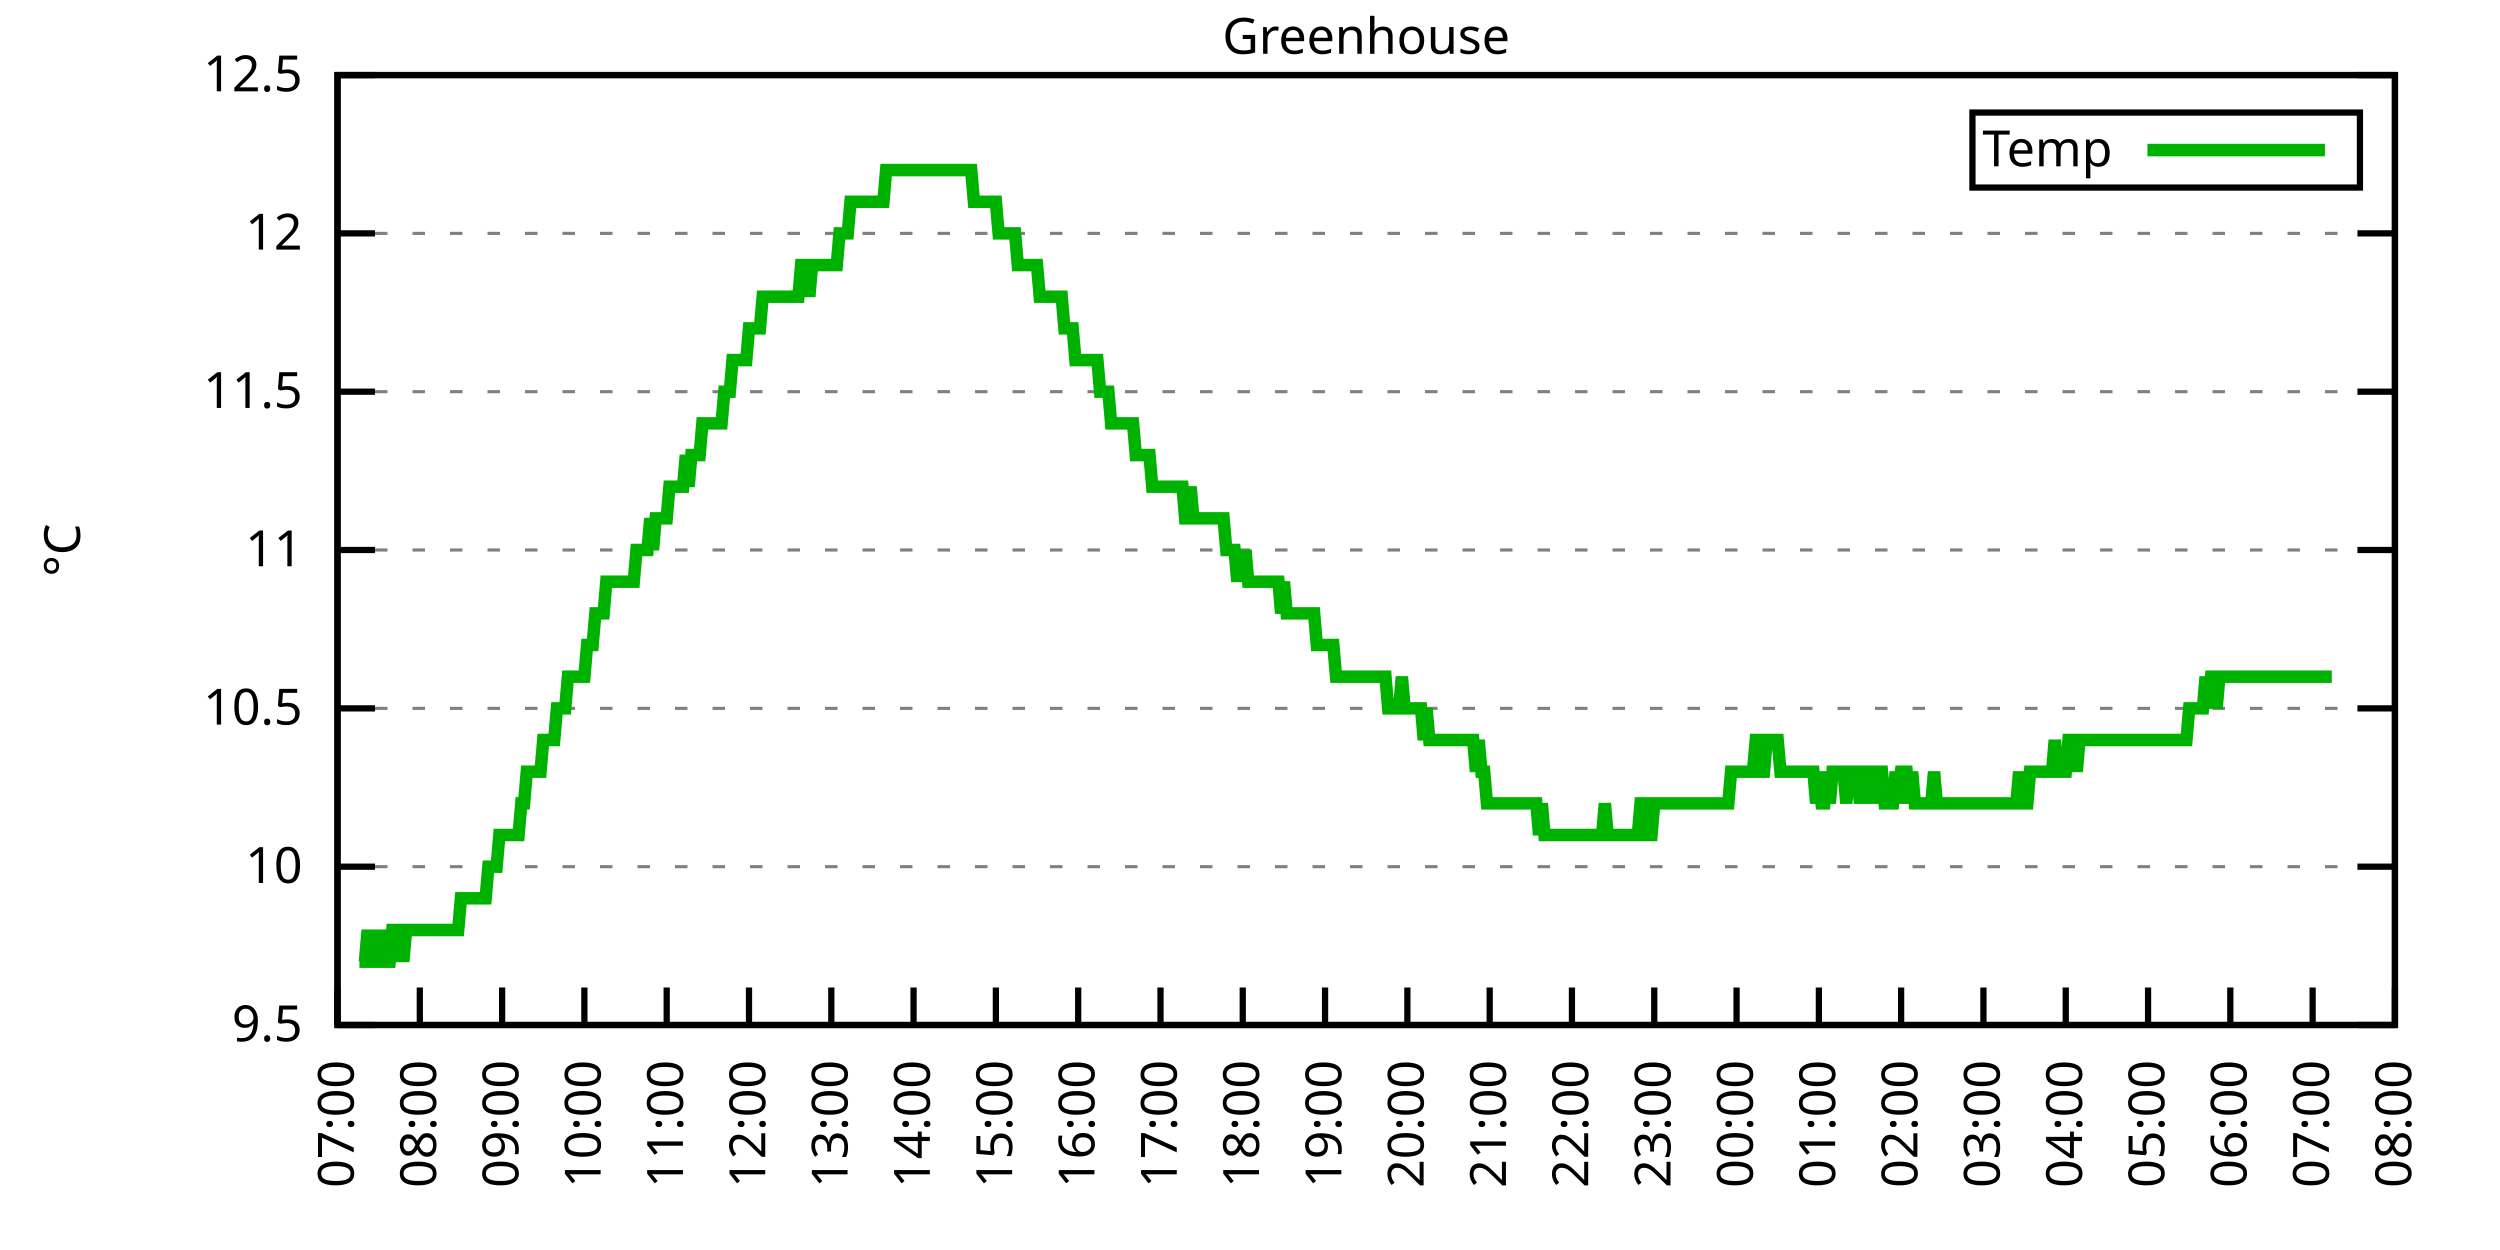
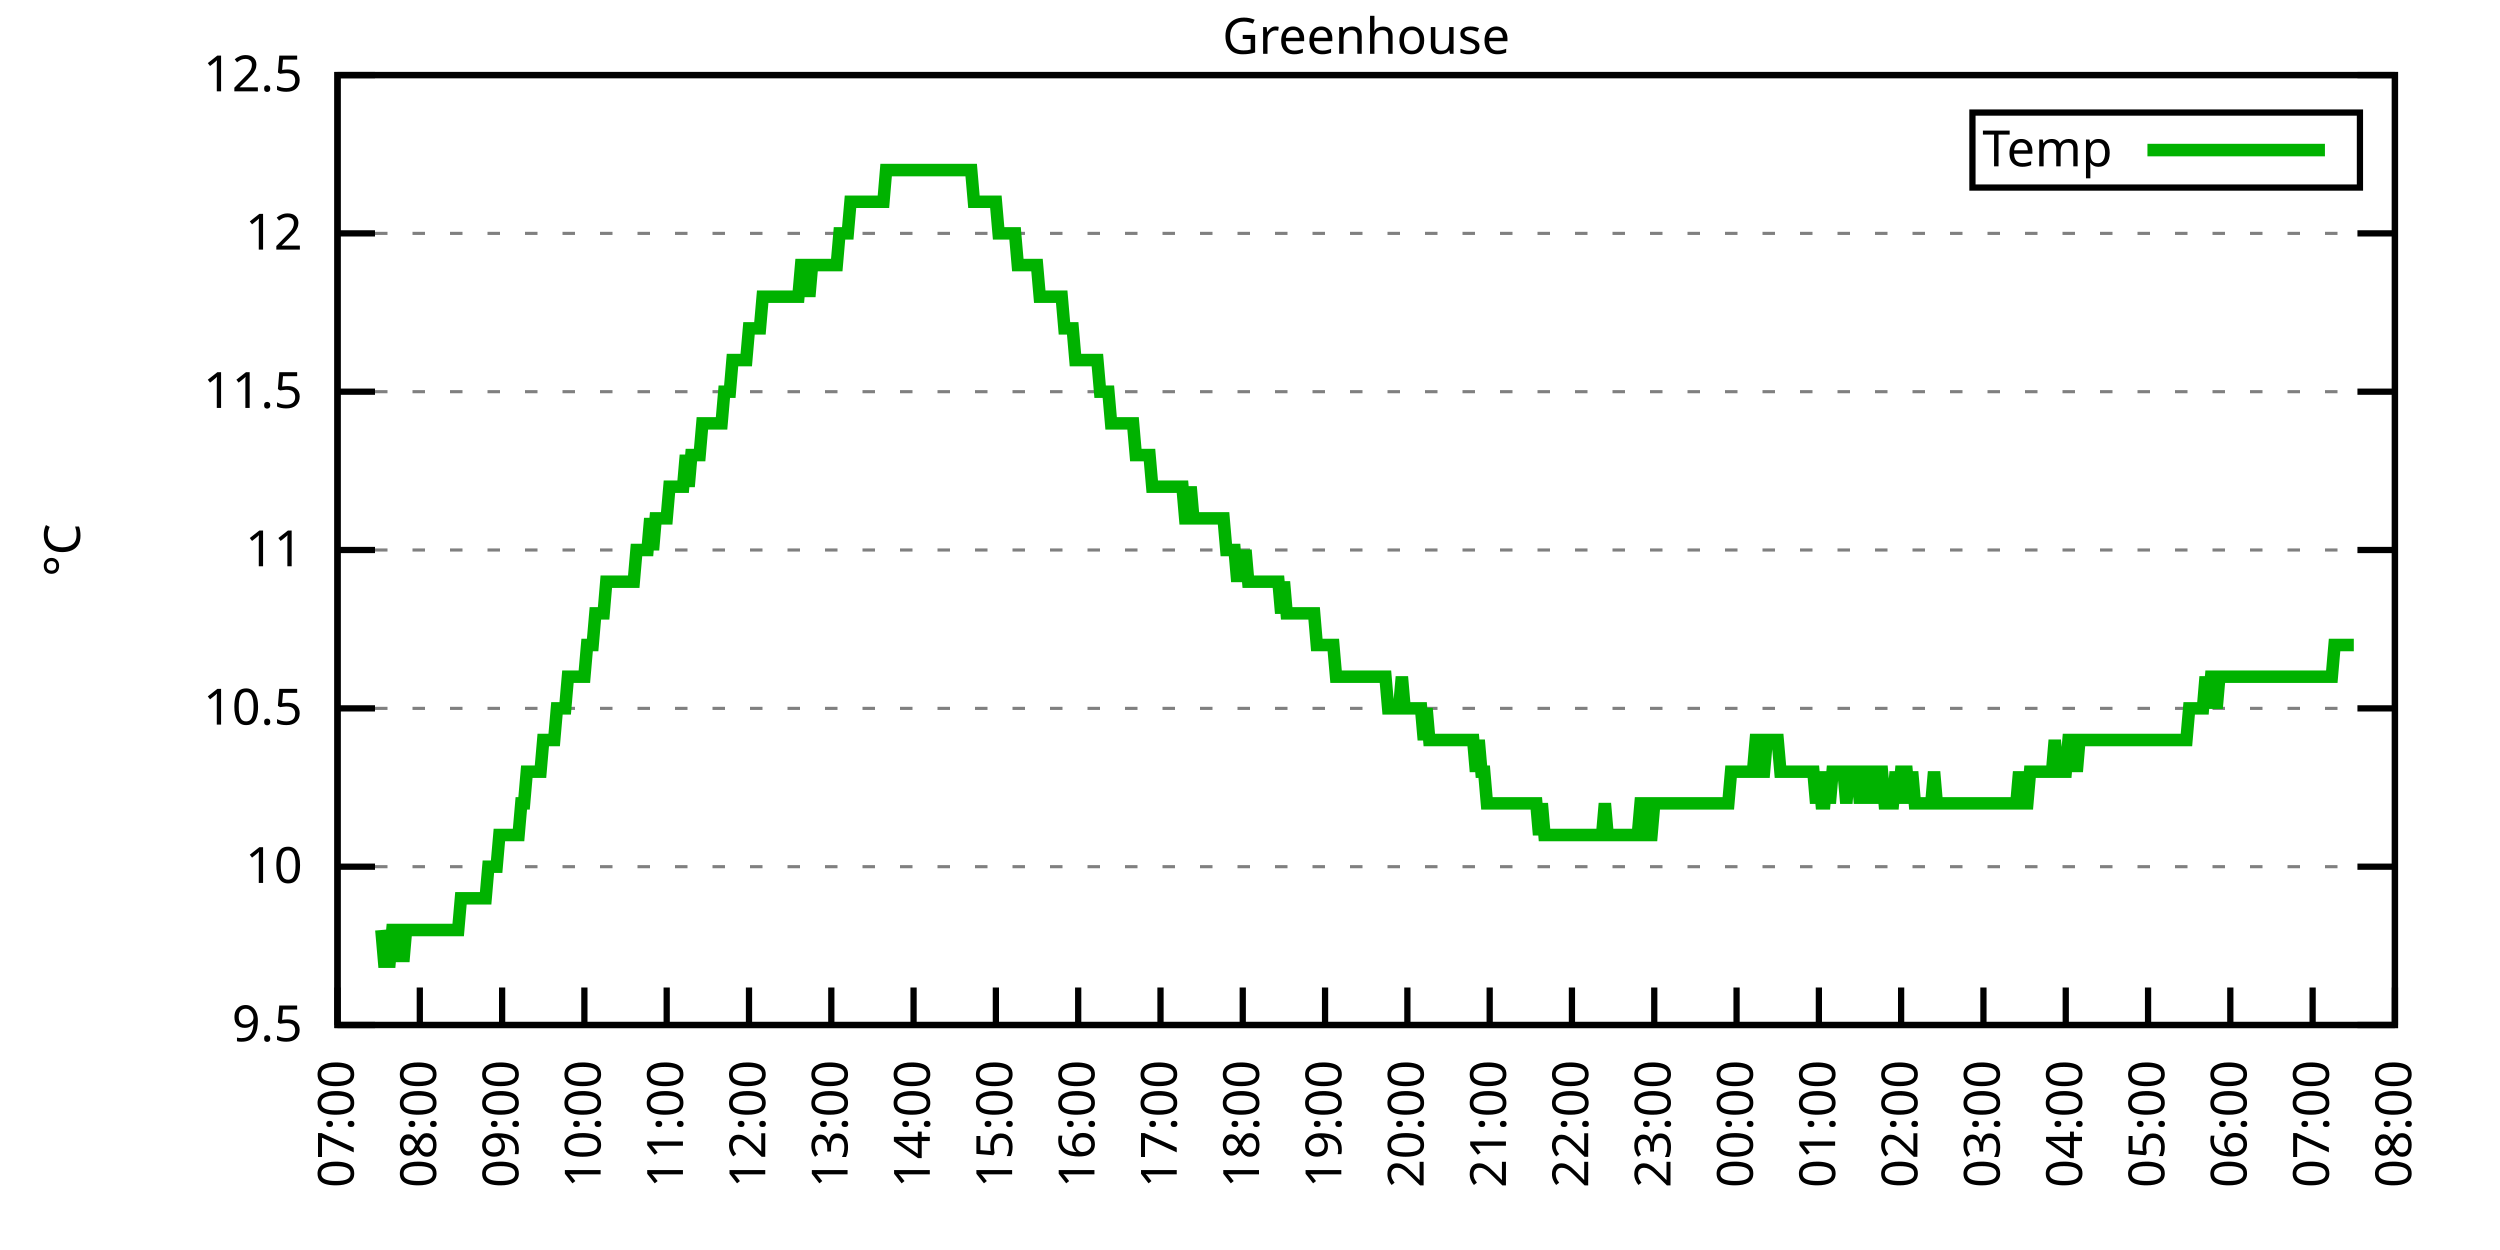
<svg xmlns="http://www.w3.org/2000/svg" xmlns:xlink="http://www.w3.org/1999/xlink" width="400" height="200" viewBox="0 0 400 200">
  <g id="gnuplot_canvas">
    <rect x="0" y="0" width="400" height="200" fill="none" />
    <defs>
      <circle id="gpDot" r="0.5" stroke-width="0.5" stroke="currentColor" />
      <path id="gpPt0" stroke-width="0.333" stroke="currentColor" d="M-1,0 h2 M0,-1 v2" />
      <path id="gpPt1" stroke-width="0.333" stroke="currentColor" d="M-1,-1 L1,1 M1,-1 L-1,1" />
      <path id="gpPt2" stroke-width="0.333" stroke="currentColor" d="M-1,0 L1,0 M0,-1 L0,1 M-1,-1 L1,1 M-1,1 L1,-1" />
      <rect id="gpPt3" stroke-width="0.333" stroke="currentColor" x="-1" y="-1" width="2" height="2" />
      <rect id="gpPt4" stroke-width="0.333" stroke="currentColor" fill="currentColor" x="-1" y="-1" width="2" height="2" />
      <circle id="gpPt5" stroke-width="0.333" stroke="currentColor" cx="0" cy="0" r="1" />
      <use xlink:href="#gpPt5" id="gpPt6" fill="currentColor" stroke="none" />
      <path id="gpPt7" stroke-width="0.333" stroke="currentColor" d="M0,-1.33 L-1.33,0.67 L1.33,0.67 z" />
      <use xlink:href="#gpPt7" id="gpPt8" fill="currentColor" stroke="none" />
      <use xlink:href="#gpPt7" id="gpPt9" stroke="currentColor" transform="rotate(180)" />
      <use xlink:href="#gpPt9" id="gpPt10" fill="currentColor" stroke="none" />
      <use xlink:href="#gpPt3" id="gpPt11" stroke="currentColor" transform="rotate(45)" />
      <use xlink:href="#gpPt11" id="gpPt12" fill="currentColor" stroke="none" />
      <path id="gpPt13" stroke-width="0.333" stroke="currentColor" d="M0,1.330 L1.265,0.411 L0.782,-1.067 L-0.782,-1.076 L-1.265,0.411 z" />
      <use xlink:href="#gpPt13" id="gpPt14" fill="currentColor" stroke="none" />
      <filter id="textbox" filterUnits="objectBoundingBox" x="0" y="0" height="1" width="1">
        <feFlood flood-color="white" flood-opacity="1" result="bgnd" />
        <feComposite in="SourceGraphic" in2="bgnd" operator="atop" />
      </filter>
      <filter id="greybox" filterUnits="objectBoundingBox" x="0" y="0" height="1" width="1">
        <feFlood flood-color="lightgrey" flood-opacity="1" result="grey" />
        <feComposite in="SourceGraphic" in2="grey" operator="atop" />
      </filter>
    </defs>
    <g fill="none" color="white" stroke="currentColor" stroke-width="1.00" stroke-linecap="butt" stroke-linejoin="miter">
</g>
    <g fill="none" color="black" stroke="currentColor" stroke-width="1.00" stroke-linecap="butt" stroke-linejoin="miter">
      <g stroke="none" shape-rendering="crispEdges">
        <polygon fill="rgb(255, 255, 255)" points="54.00,164.00 383.18,164.00 383.18,12.02 54.00,12.02 " />
      </g>
    </g>
    <g fill="none" color="black" stroke="currentColor" stroke-width="1.00" stroke-linecap="butt" stroke-linejoin="miter">
</g>
    <g fill="none" color="black" stroke="black" stroke-width="0.50" stroke-linecap="butt" stroke-linejoin="miter">
</g>
    <g fill="none" color="gray" stroke="currentColor" stroke-width="0.50" stroke-linecap="butt" stroke-linejoin="miter">
      <path stroke="gray" stroke-dasharray="2,4" class="gridline" d="M54.00,164.00 L383.19,164.00  " />
    </g>
    <g fill="none" color="gray" stroke="gray" stroke-width="1.00" stroke-linecap="butt" stroke-linejoin="miter">
</g>
    <g fill="none" color="black" stroke="currentColor" stroke-width="1.00" stroke-linecap="butt" stroke-linejoin="miter">
      <path stroke="black" d="M54.00,164.00 L60.00,164.00 M383.19,164.00 L377.19,164.00  " />
      <g transform="translate(48.40,166.60)" stroke="none" fill="black" font-family="Sans" font-size="8.00" text-anchor="end">
        <text>
          <tspan font-family="Sans"> 9.5</tspan>
        </text>
      </g>
    </g>
    <g fill="none" color="black" stroke="currentColor" stroke-width="1.00" stroke-linecap="butt" stroke-linejoin="miter">
</g>
    <g fill="none" color="black" stroke="black" stroke-width="0.50" stroke-linecap="butt" stroke-linejoin="miter">
</g>
    <g fill="none" color="gray" stroke="currentColor" stroke-width="0.50" stroke-linecap="butt" stroke-linejoin="miter">
      <path stroke="gray" stroke-dasharray="2,4" class="gridline" d="M54.00,138.67 L383.19,138.67  " />
    </g>
    <g fill="none" color="gray" stroke="gray" stroke-width="1.00" stroke-linecap="butt" stroke-linejoin="miter">
</g>
    <g fill="none" color="black" stroke="currentColor" stroke-width="1.00" stroke-linecap="butt" stroke-linejoin="miter">
      <path stroke="black" d="M54.00,138.67 L60.00,138.67 M383.19,138.67 L377.19,138.67  " />
      <g transform="translate(48.40,141.27)" stroke="none" fill="black" font-family="Sans" font-size="8.00" text-anchor="end">
        <text>
          <tspan font-family="Sans"> 10</tspan>
        </text>
      </g>
    </g>
    <g fill="none" color="black" stroke="currentColor" stroke-width="1.00" stroke-linecap="butt" stroke-linejoin="miter">
</g>
    <g fill="none" color="black" stroke="black" stroke-width="0.50" stroke-linecap="butt" stroke-linejoin="miter">
</g>
    <g fill="none" color="gray" stroke="currentColor" stroke-width="0.50" stroke-linecap="butt" stroke-linejoin="miter">
      <path stroke="gray" stroke-dasharray="2,4" class="gridline" d="M54.00,113.34 L383.19,113.34  " />
    </g>
    <g fill="none" color="gray" stroke="gray" stroke-width="1.00" stroke-linecap="butt" stroke-linejoin="miter">
</g>
    <g fill="none" color="black" stroke="currentColor" stroke-width="1.00" stroke-linecap="butt" stroke-linejoin="miter">
      <path stroke="black" d="M54.00,113.34 L60.00,113.34 M383.19,113.34 L377.19,113.34  " />
      <g transform="translate(48.40,115.94)" stroke="none" fill="black" font-family="Sans" font-size="8.00" text-anchor="end">
        <text>
          <tspan font-family="Sans"> 10.5</tspan>
        </text>
      </g>
    </g>
    <g fill="none" color="black" stroke="currentColor" stroke-width="1.00" stroke-linecap="butt" stroke-linejoin="miter">
</g>
    <g fill="none" color="black" stroke="black" stroke-width="0.50" stroke-linecap="butt" stroke-linejoin="miter">
</g>
    <g fill="none" color="gray" stroke="currentColor" stroke-width="0.50" stroke-linecap="butt" stroke-linejoin="miter">
      <path stroke="gray" stroke-dasharray="2,4" class="gridline" d="M54.00,88.00 L383.19,88.00  " />
    </g>
    <g fill="none" color="gray" stroke="gray" stroke-width="1.00" stroke-linecap="butt" stroke-linejoin="miter">
</g>
    <g fill="none" color="black" stroke="currentColor" stroke-width="1.00" stroke-linecap="butt" stroke-linejoin="miter">
      <path stroke="black" d="M54.00,88.00 L60.00,88.00 M383.19,88.00 L377.19,88.00  " />
      <g transform="translate(48.40,90.60)" stroke="none" fill="black" font-family="Sans" font-size="8.00" text-anchor="end">
        <text>
          <tspan font-family="Sans"> 11</tspan>
        </text>
      </g>
    </g>
    <g fill="none" color="black" stroke="currentColor" stroke-width="1.00" stroke-linecap="butt" stroke-linejoin="miter">
</g>
    <g fill="none" color="black" stroke="black" stroke-width="0.50" stroke-linecap="butt" stroke-linejoin="miter">
</g>
    <g fill="none" color="gray" stroke="currentColor" stroke-width="0.50" stroke-linecap="butt" stroke-linejoin="miter">
      <path stroke="gray" stroke-dasharray="2,4" class="gridline" d="M54.00,62.67 L383.19,62.67  " />
    </g>
    <g fill="none" color="gray" stroke="gray" stroke-width="1.00" stroke-linecap="butt" stroke-linejoin="miter">
</g>
    <g fill="none" color="black" stroke="currentColor" stroke-width="1.00" stroke-linecap="butt" stroke-linejoin="miter">
      <path stroke="black" d="M54.00,62.67 L60.00,62.67 M383.19,62.67 L377.19,62.67  " />
      <g transform="translate(48.40,65.27)" stroke="none" fill="black" font-family="Sans" font-size="8.00" text-anchor="end">
        <text>
          <tspan font-family="Sans"> 11.5</tspan>
        </text>
      </g>
    </g>
    <g fill="none" color="black" stroke="currentColor" stroke-width="1.00" stroke-linecap="butt" stroke-linejoin="miter">
</g>
    <g fill="none" color="black" stroke="black" stroke-width="0.50" stroke-linecap="butt" stroke-linejoin="miter">
</g>
    <g fill="none" color="gray" stroke="currentColor" stroke-width="0.50" stroke-linecap="butt" stroke-linejoin="miter">
      <path stroke="gray" stroke-dasharray="2,4" class="gridline" d="M54.00,37.34 L383.19,37.34  " />
    </g>
    <g fill="none" color="gray" stroke="gray" stroke-width="1.00" stroke-linecap="butt" stroke-linejoin="miter">
</g>
    <g fill="none" color="black" stroke="currentColor" stroke-width="1.00" stroke-linecap="butt" stroke-linejoin="miter">
      <path stroke="black" d="M54.00,37.34 L60.00,37.34 M383.19,37.34 L377.19,37.34  " />
      <g transform="translate(48.40,39.94)" stroke="none" fill="black" font-family="Sans" font-size="8.00" text-anchor="end">
        <text>
          <tspan font-family="Sans"> 12</tspan>
        </text>
      </g>
    </g>
    <g fill="none" color="black" stroke="currentColor" stroke-width="1.00" stroke-linecap="butt" stroke-linejoin="miter">
</g>
    <g fill="none" color="black" stroke="black" stroke-width="0.50" stroke-linecap="butt" stroke-linejoin="miter">
</g>
    <g fill="none" color="gray" stroke="currentColor" stroke-width="0.50" stroke-linecap="butt" stroke-linejoin="miter">
      <path stroke="gray" stroke-dasharray="2,4" class="gridline" d="M54.00,12.01 L383.19,12.01  " />
    </g>
    <g fill="none" color="gray" stroke="gray" stroke-width="1.00" stroke-linecap="butt" stroke-linejoin="miter">
</g>
    <g fill="none" color="black" stroke="currentColor" stroke-width="1.00" stroke-linecap="butt" stroke-linejoin="miter">
      <path stroke="black" d="M54.00,12.01 L60.00,12.01 M383.19,12.01 L377.19,12.01  " />
      <g transform="translate(48.40,14.61)" stroke="none" fill="black" font-family="Sans" font-size="8.00" text-anchor="end">
        <text>
          <tspan font-family="Sans"> 12.5</tspan>
        </text>
      </g>
    </g>
    <g fill="none" color="black" stroke="currentColor" stroke-width="1.00" stroke-linecap="butt" stroke-linejoin="miter">
      <path stroke="black" d="M54.00,164.00 L54.00,158.00  " />
      <g transform="translate(56.60,169.60) rotate(270.00)" stroke="none" fill="black" font-family="Sans" font-size="8.00" text-anchor="end">
        <text>
          <tspan font-family="Sans">07:00</tspan>
        </text>
      </g>
    </g>
    <g fill="none" color="black" stroke="currentColor" stroke-width="1.00" stroke-linecap="butt" stroke-linejoin="miter">
      <path stroke="black" d="M67.17,164.00 L67.17,158.00  " />
      <g transform="translate(69.77,169.60) rotate(270.00)" stroke="none" fill="black" font-family="Sans" font-size="8.00" text-anchor="end">
        <text>
          <tspan font-family="Sans">08:00</tspan>
        </text>
      </g>
    </g>
    <g fill="none" color="black" stroke="currentColor" stroke-width="1.00" stroke-linecap="butt" stroke-linejoin="miter">
      <path stroke="black" d="M80.34,164.00 L80.34,158.00  " />
      <g transform="translate(82.94,169.60) rotate(270.00)" stroke="none" fill="black" font-family="Sans" font-size="8.00" text-anchor="end">
        <text>
          <tspan font-family="Sans">09:00</tspan>
        </text>
      </g>
    </g>
    <g fill="none" color="black" stroke="currentColor" stroke-width="1.00" stroke-linecap="butt" stroke-linejoin="miter">
      <path stroke="black" d="M93.50,164.00 L93.50,158.00  " />
      <g transform="translate(96.10,169.60) rotate(270.00)" stroke="none" fill="black" font-family="Sans" font-size="8.00" text-anchor="end">
        <text>
          <tspan font-family="Sans">10:00</tspan>
        </text>
      </g>
    </g>
    <g fill="none" color="black" stroke="currentColor" stroke-width="1.00" stroke-linecap="butt" stroke-linejoin="miter">
      <path stroke="black" d="M106.67,164.00 L106.67,158.00  " />
      <g transform="translate(109.27,169.60) rotate(270.00)" stroke="none" fill="black" font-family="Sans" font-size="8.00" text-anchor="end">
        <text>
          <tspan font-family="Sans">11:00</tspan>
        </text>
      </g>
    </g>
    <g fill="none" color="black" stroke="currentColor" stroke-width="1.00" stroke-linecap="butt" stroke-linejoin="miter">
      <path stroke="black" d="M119.84,164.00 L119.84,158.00  " />
      <g transform="translate(122.44,169.60) rotate(270.00)" stroke="none" fill="black" font-family="Sans" font-size="8.00" text-anchor="end">
        <text>
          <tspan font-family="Sans">12:00</tspan>
        </text>
      </g>
    </g>
    <g fill="none" color="black" stroke="currentColor" stroke-width="1.00" stroke-linecap="butt" stroke-linejoin="miter">
      <path stroke="black" d="M133.01,164.00 L133.01,158.00  " />
      <g transform="translate(135.61,169.60) rotate(270.00)" stroke="none" fill="black" font-family="Sans" font-size="8.00" text-anchor="end">
        <text>
          <tspan font-family="Sans">13:00</tspan>
        </text>
      </g>
    </g>
    <g fill="none" color="black" stroke="currentColor" stroke-width="1.00" stroke-linecap="butt" stroke-linejoin="miter">
      <path stroke="black" d="M146.17,164.00 L146.17,158.00  " />
      <g transform="translate(148.77,169.60) rotate(270.00)" stroke="none" fill="black" font-family="Sans" font-size="8.00" text-anchor="end">
        <text>
          <tspan font-family="Sans">14:00</tspan>
        </text>
      </g>
    </g>
    <g fill="none" color="black" stroke="currentColor" stroke-width="1.00" stroke-linecap="butt" stroke-linejoin="miter">
      <path stroke="black" d="M159.34,164.00 L159.34,158.00  " />
      <g transform="translate(161.94,169.60) rotate(270.00)" stroke="none" fill="black" font-family="Sans" font-size="8.00" text-anchor="end">
        <text>
          <tspan font-family="Sans">15:00</tspan>
        </text>
      </g>
    </g>
    <g fill="none" color="black" stroke="currentColor" stroke-width="1.00" stroke-linecap="butt" stroke-linejoin="miter">
      <path stroke="black" d="M172.51,164.00 L172.51,158.00  " />
      <g transform="translate(175.11,169.60) rotate(270.00)" stroke="none" fill="black" font-family="Sans" font-size="8.00" text-anchor="end">
        <text>
          <tspan font-family="Sans">16:00</tspan>
        </text>
      </g>
    </g>
    <g fill="none" color="black" stroke="currentColor" stroke-width="1.00" stroke-linecap="butt" stroke-linejoin="miter">
      <path stroke="black" d="M185.68,164.00 L185.68,158.00  " />
      <g transform="translate(188.28,169.60) rotate(270.00)" stroke="none" fill="black" font-family="Sans" font-size="8.00" text-anchor="end">
        <text>
          <tspan font-family="Sans">17:00</tspan>
        </text>
      </g>
    </g>
    <g fill="none" color="black" stroke="currentColor" stroke-width="1.00" stroke-linecap="butt" stroke-linejoin="miter">
      <path stroke="black" d="M198.84,164.00 L198.84,158.00  " />
      <g transform="translate(201.44,169.60) rotate(270.00)" stroke="none" fill="black" font-family="Sans" font-size="8.00" text-anchor="end">
        <text>
          <tspan font-family="Sans">18:00</tspan>
        </text>
      </g>
    </g>
    <g fill="none" color="black" stroke="currentColor" stroke-width="1.00" stroke-linecap="butt" stroke-linejoin="miter">
      <path stroke="black" d="M212.01,164.00 L212.01,158.00  " />
      <g transform="translate(214.61,169.60) rotate(270.00)" stroke="none" fill="black" font-family="Sans" font-size="8.00" text-anchor="end">
        <text>
          <tspan font-family="Sans">19:00</tspan>
        </text>
      </g>
    </g>
    <g fill="none" color="black" stroke="currentColor" stroke-width="1.00" stroke-linecap="butt" stroke-linejoin="miter">
      <path stroke="black" d="M225.18,164.00 L225.18,158.00  " />
      <g transform="translate(227.78,169.60) rotate(270.00)" stroke="none" fill="black" font-family="Sans" font-size="8.00" text-anchor="end">
        <text>
          <tspan font-family="Sans">20:00</tspan>
        </text>
      </g>
    </g>
    <g fill="none" color="black" stroke="currentColor" stroke-width="1.00" stroke-linecap="butt" stroke-linejoin="miter">
      <path stroke="black" d="M238.35,164.00 L238.35,158.00  " />
      <g transform="translate(240.95,169.60) rotate(270.00)" stroke="none" fill="black" font-family="Sans" font-size="8.00" text-anchor="end">
        <text>
          <tspan font-family="Sans">21:00</tspan>
        </text>
      </g>
    </g>
    <g fill="none" color="black" stroke="currentColor" stroke-width="1.00" stroke-linecap="butt" stroke-linejoin="miter">
      <path stroke="black" d="M251.51,164.00 L251.51,158.00  " />
      <g transform="translate(254.11,169.60) rotate(270.00)" stroke="none" fill="black" font-family="Sans" font-size="8.00" text-anchor="end">
        <text>
          <tspan font-family="Sans">22:00</tspan>
        </text>
      </g>
    </g>
    <g fill="none" color="black" stroke="currentColor" stroke-width="1.00" stroke-linecap="butt" stroke-linejoin="miter">
      <path stroke="black" d="M264.68,164.00 L264.68,158.00  " />
      <g transform="translate(267.28,169.60) rotate(270.00)" stroke="none" fill="black" font-family="Sans" font-size="8.00" text-anchor="end">
        <text>
          <tspan font-family="Sans">23:00</tspan>
        </text>
      </g>
    </g>
    <g fill="none" color="black" stroke="currentColor" stroke-width="1.00" stroke-linecap="butt" stroke-linejoin="miter">
      <path stroke="black" d="M277.85,164.00 L277.85,158.00  " />
      <g transform="translate(280.45,169.60) rotate(270.00)" stroke="none" fill="black" font-family="Sans" font-size="8.00" text-anchor="end">
        <text>
          <tspan font-family="Sans">00:00</tspan>
        </text>
      </g>
    </g>
    <g fill="none" color="black" stroke="currentColor" stroke-width="1.00" stroke-linecap="butt" stroke-linejoin="miter">
      <path stroke="black" d="M291.02,164.00 L291.02,158.00  " />
      <g transform="translate(293.62,169.60) rotate(270.00)" stroke="none" fill="black" font-family="Sans" font-size="8.00" text-anchor="end">
        <text>
          <tspan font-family="Sans">01:00</tspan>
        </text>
      </g>
    </g>
    <g fill="none" color="black" stroke="currentColor" stroke-width="1.00" stroke-linecap="butt" stroke-linejoin="miter">
      <path stroke="black" d="M304.18,164.00 L304.18,158.00  " />
      <g transform="translate(306.78,169.60) rotate(270.00)" stroke="none" fill="black" font-family="Sans" font-size="8.00" text-anchor="end">
        <text>
          <tspan font-family="Sans">02:00</tspan>
        </text>
      </g>
    </g>
    <g fill="none" color="black" stroke="currentColor" stroke-width="1.00" stroke-linecap="butt" stroke-linejoin="miter">
      <path stroke="black" d="M317.35,164.00 L317.35,158.00  " />
      <g transform="translate(319.95,169.60) rotate(270.00)" stroke="none" fill="black" font-family="Sans" font-size="8.00" text-anchor="end">
        <text>
          <tspan font-family="Sans">03:00</tspan>
        </text>
      </g>
    </g>
    <g fill="none" color="black" stroke="currentColor" stroke-width="1.00" stroke-linecap="butt" stroke-linejoin="miter">
      <path stroke="black" d="M330.52,164.00 L330.52,158.00  " />
      <g transform="translate(333.12,169.60) rotate(270.00)" stroke="none" fill="black" font-family="Sans" font-size="8.00" text-anchor="end">
        <text>
          <tspan font-family="Sans">04:00</tspan>
        </text>
      </g>
    </g>
    <g fill="none" color="black" stroke="currentColor" stroke-width="1.00" stroke-linecap="butt" stroke-linejoin="miter">
      <path stroke="black" d="M343.69,164.00 L343.69,158.00  " />
      <g transform="translate(346.29,169.60) rotate(270.00)" stroke="none" fill="black" font-family="Sans" font-size="8.00" text-anchor="end">
        <text>
          <tspan font-family="Sans">05:00</tspan>
        </text>
      </g>
    </g>
    <g fill="none" color="black" stroke="currentColor" stroke-width="1.00" stroke-linecap="butt" stroke-linejoin="miter">
      <path stroke="black" d="M356.85,164.00 L356.85,158.00  " />
      <g transform="translate(359.45,169.60) rotate(270.00)" stroke="none" fill="black" font-family="Sans" font-size="8.00" text-anchor="end">
        <text>
          <tspan font-family="Sans">06:00</tspan>
        </text>
      </g>
    </g>
    <g fill="none" color="black" stroke="currentColor" stroke-width="1.00" stroke-linecap="butt" stroke-linejoin="miter">
      <path stroke="black" d="M370.02,164.00 L370.02,158.00  " />
      <g transform="translate(372.62,169.60) rotate(270.00)" stroke="none" fill="black" font-family="Sans" font-size="8.00" text-anchor="end">
        <text>
          <tspan font-family="Sans">07:00</tspan>
        </text>
      </g>
    </g>
    <g fill="none" color="black" stroke="currentColor" stroke-width="1.00" stroke-linecap="butt" stroke-linejoin="miter">
      <path stroke="black" d="M383.19,164.00 L383.19,158.00  " />
      <g transform="translate(385.79,169.60) rotate(270.00)" stroke="none" fill="black" font-family="Sans" font-size="8.00" text-anchor="end">
        <text>
          <tspan font-family="Sans">08:00</tspan>
        </text>
      </g>
    </g>
    <g fill="none" color="black" stroke="currentColor" stroke-width="1.00" stroke-linecap="butt" stroke-linejoin="miter">
</g>
    <g fill="none" color="black" stroke="currentColor" stroke-width="1.00" stroke-linecap="butt" stroke-linejoin="miter">
      <path stroke="black" d="M54.00,12.01 L54.00,164.00 L383.19,164.00 L383.19,12.01 L54.00,12.01 Z  " />
    </g>
    <g fill="none" color="black" stroke="currentColor" stroke-width="1.00" stroke-linecap="butt" stroke-linejoin="miter">
</g>
    <g fill="none" color="black" stroke="currentColor" stroke-width="1.00" stroke-linecap="butt" stroke-linejoin="miter">
      <path stroke="black" d="M315.59,30.01 L315.59,18.01 L377.59,18.01 L377.59,30.01 L315.59,30.01 Z  " />
    </g>
    <g id="Greenhouse_plot_1">
      <g fill="none" color="white" stroke="black" stroke-width="2.00" stroke-linecap="butt" stroke-linejoin="miter">
</g>
      <g fill="none" color="black" stroke="currentColor" stroke-width="2.00" stroke-linecap="butt" stroke-linejoin="miter">
        <g transform="translate(337.99,26.61)" stroke="none" fill="black" font-family="Sans" font-size="8.00" text-anchor="end">
          <text>
            <tspan font-family="Sans">Temp</tspan>
          </text>
        </g>
      </g>
      <g fill="none" color="black" stroke="currentColor" stroke-width="2.00" stroke-linecap="butt" stroke-linejoin="miter">
-         <path stroke="rgb(  0, 178,   0)" d="M343.59,24.01 L371.99,24.01 M57.51,153.87 L57.95,153.87 L58.39,153.87 L58.83,148.80 L59.27,153.87 L59.71,153.87   L60.14,148.80 L60.58,153.87 L61.02,148.80 L61.46,153.87 L61.90,153.87 L62.34,153.87 L62.78,148.80 L63.22,148.80   L63.66,153.87 L64.10,148.80 L64.53,153.87 L64.97,148.80 L65.41,148.80 L65.85,148.80 L66.29,148.80 L66.73,148.80   L67.17,148.80 L67.61,148.80 L68.05,148.80 L68.48,148.80 L68.92,148.80 L69.36,148.80 L69.80,148.80 L70.24,148.80   L70.68,148.80 L71.12,148.80 L71.56,148.80 L72.00,148.80 L72.43,148.80 L72.87,148.80 L73.31,148.80 L73.75,143.73   L74.19,143.73 L74.63,143.73 L75.07,143.73 L75.51,143.73 L75.95,143.73 L76.38,143.73 L76.82,143.73 L77.26,143.73   L77.70,143.73 L78.14,138.67 L78.58,138.67 L79.02,138.67 L79.46,138.67 L79.90,133.60 L80.34,133.60 L80.77,133.60   L81.21,133.60 L81.65,133.60 L82.09,133.60 L82.53,133.60 L82.97,133.60 L83.41,128.54 L83.85,128.54 L84.29,123.47   L84.72,123.47 L85.16,123.47 L85.60,123.47 L86.04,123.47 L86.48,123.47 L86.92,118.40 L87.36,118.40 L87.80,118.40   L88.24,118.40 L88.67,118.40 L89.11,113.34 L89.55,113.34 L89.99,113.34 L90.43,113.34 L90.87,108.27 L91.31,108.27   L91.75,108.27 L92.19,108.27 L92.62,108.27 L93.06,108.27 L93.50,108.27 L93.94,103.20 L94.38,103.20 L94.82,103.20   L95.26,98.14 L95.70,98.14 L96.14,98.14 L96.58,98.14 L97.01,93.07 L97.45,93.07 L97.89,93.07 L98.33,93.07   L98.77,93.07 L99.21,93.07 L99.65,93.07 L100.09,93.07 L100.53,93.07 L100.96,93.07 L101.40,93.07 L101.84,88.00   L102.28,88.00 L102.72,88.00 L103.16,88.00 L103.60,88.00 L104.04,82.94 L104.48,88.00 L104.91,82.94 L105.35,82.94   L105.79,82.94 L106.23,82.94 L106.67,82.94 L107.11,77.87 L107.55,77.87 L107.99,77.87 L108.43,77.87 L108.87,77.87   L109.30,77.87 L109.74,72.81 L110.18,77.87 L110.62,72.81 L111.06,72.81 L111.50,72.81 L111.94,72.81 L112.38,67.74   L112.82,67.74 L113.25,67.74 L113.69,67.74 L114.13,67.74 L114.57,67.74 L115.01,67.74 L115.45,67.74 L115.89,62.67   L116.33,62.67 L116.77,62.67 L117.20,57.61 L117.64,57.61 L118.08,57.61 L118.52,57.61 L118.96,57.61 L119.40,57.61   L119.84,52.54 L120.28,52.54 L120.72,52.54 L121.15,52.54 L121.59,52.54 L122.03,47.47 L122.47,47.47 L122.91,47.47   L123.35,47.47 L123.79,47.47 L124.23,47.47 L124.67,47.47 L125.11,47.47 L125.54,47.47 L125.98,47.47 L126.42,47.47   L126.86,47.47 L127.30,47.47 L127.74,47.47 L128.18,42.41 L128.62,42.41 L129.06,42.41 L129.49,47.47 L129.93,42.41   L130.37,42.41 L130.81,42.41 L131.25,42.41 L131.69,42.41 L132.13,42.41 L132.57,42.41 L133.01,42.41 L133.44,42.41   L133.88,42.41 L134.32,37.34 L134.76,37.34 L135.20,37.34 L135.64,37.34 L136.08,32.28 L136.52,32.28 L136.96,32.28   L137.39,32.28 L137.83,32.28 L138.27,32.28 L138.71,32.28 L139.15,32.28 L139.59,32.28 L140.03,32.28 L140.47,32.28   L140.91,32.28 L141.35,32.28 L141.78,27.21 L142.22,27.21 L142.66,27.21 L143.10,27.21 L143.54,27.21 L143.98,27.21   L144.42,27.21 L144.86,27.21 L145.30,27.21 L145.73,27.21 L146.17,27.21 L146.61,27.21 L147.05,27.21 L147.49,27.21   L147.93,27.21 L148.37,27.21 L148.81,27.21 L149.25,27.21 L149.68,27.21 L150.12,27.21 L150.56,27.21 L151.00,27.21   L151.44,27.21 L151.88,27.21 L152.32,27.21 L152.76,27.21 L153.20,27.21 L153.63,27.21 L154.07,27.21 L154.51,27.21   L154.95,27.21 L155.39,27.21 L155.83,32.28 L156.27,32.28 L156.71,32.28 L157.15,32.28 L157.59,32.28 L158.02,32.28   L158.46,32.28 L158.90,32.28 L159.34,32.28 L159.78,37.34 L160.22,37.34 L160.66,37.34 L161.10,37.34 L161.54,37.34   L161.97,37.34 L162.41,37.34 L162.85,42.41 L163.29,42.41 L163.73,42.41 L164.17,42.41 L164.61,42.41 L165.05,42.41   L165.49,42.41 L165.92,42.41 L166.36,47.47 L166.80,47.47 L167.24,47.47 L167.68,47.47 L168.12,47.47 L168.56,47.47   L169.00,47.47 L169.44,47.47 L169.87,47.47 L170.31,52.54 L170.75,52.54 L171.19,52.54 L171.63,52.54 L172.07,57.61   L172.51,57.61 L172.95,57.61 L173.39,57.61 L173.83,57.61 L174.26,57.61 L174.70,57.61 L175.14,57.61 L175.58,57.61   L176.02,62.67 L176.46,62.67 L176.90,62.67 L177.34,62.67 L177.78,67.74 L178.21,67.74 L178.65,67.74 L179.09,67.74   L179.53,67.74 L179.97,67.74 L180.41,67.74 L180.85,67.74 L181.29,67.74 L181.73,72.81 L182.16,72.81 L182.60,72.81   L183.04,72.81 L183.48,72.81 L183.92,72.81 L184.36,77.87 L184.80,77.87 L185.24,77.87 L185.68,77.87 L186.11,77.87   L186.55,77.87 L186.99,77.87 L187.43,77.87 L187.87,77.87 L188.31,77.87 L188.75,77.87 L189.19,77.87 L189.63,82.94   L190.07,82.94 L190.50,77.87 L190.94,82.94 L191.38,82.94 L191.82,82.94 L192.26,82.94 L192.70,82.94 L193.14,82.94   L193.58,82.94 L194.02,82.94 L194.45,82.94 L194.89,82.94 L195.33,82.94 L195.77,82.94 L196.21,88.00 L196.65,88.00   L197.09,88.00 L197.53,88.00 L197.97,93.07 L198.40,88.00 L198.84,93.07 L199.28,88.00 L199.72,93.07 L200.16,93.07   L200.60,93.07 L201.04,93.07 L201.48,93.07 L201.92,93.07 L202.35,93.07 L202.79,93.07 L203.23,93.07 L203.67,93.07   L204.11,93.07 L204.55,93.07 L204.99,98.14 L205.43,93.07 L205.87,98.14 L206.31,98.14 L206.74,98.14 L207.18,98.14   L207.62,98.14 L208.06,98.14 L208.50,98.14 L208.94,98.14 L209.38,98.14 L209.82,98.14 L210.26,98.14 L210.69,103.20   L211.13,103.20 L211.57,103.20 L212.01,103.20 L212.45,103.20 L212.89,103.20 L213.33,103.20 L213.77,108.27 L214.21,108.27   L214.64,108.27 L215.08,108.27 L215.52,108.27 L215.96,108.27 L216.40,108.27 L216.84,108.27 L217.28,108.27 L217.72,108.27   L218.16,108.27 L218.60,108.27 L219.03,108.27 L219.47,108.27 L219.91,108.27 L220.35,108.27 L220.79,108.27 L221.23,108.27   L221.67,108.27 L222.11,113.34 L222.55,113.34 L222.98,113.34 L223.42,113.34 L223.86,113.34 L224.30,108.27 L224.74,113.34   L225.18,113.34 L225.62,113.34 L226.06,113.34 L226.50,113.34 L226.93,113.34 L227.37,113.34 L227.81,118.40 L228.25,113.34   L228.69,118.40 L229.13,118.40 L229.57,118.40 L230.01,118.40 L230.45,118.40 L230.88,118.40 L231.32,118.40 L231.76,118.40   L232.20,118.40 L232.64,118.40 L233.08,118.40 L233.52,118.40 L233.96,118.40 L234.40,118.40 L234.84,118.40 L235.27,118.40   L235.71,118.40 L236.15,123.47 L236.59,118.40 L237.03,123.47 L237.47,123.47 L237.91,128.54 L238.35,128.54 L238.79,128.54   L239.22,128.54 L239.66,128.54 L240.10,128.54 L240.54,128.54 L240.98,128.54 L241.42,128.54 L241.86,128.54 L242.30,128.54   L242.74,128.54 L243.17,128.54 L243.61,128.54 L244.05,128.54 L244.49,128.54 L244.93,128.54 L245.37,128.54 L245.81,128.54   L246.25,133.60 L246.69,128.54 L247.12,133.60 L247.56,133.60 L248.00,133.60 L248.44,133.60 L248.88,133.60 L249.32,133.60   L249.76,133.60 L250.20,133.60 L250.64,133.60 L251.08,133.60 L251.51,133.60 L251.95,133.60 L252.39,133.60 L252.83,133.60   L253.27,133.60 L253.71,133.60 L254.15,133.60 L254.59,133.60 L255.03,133.60 L255.46,133.60 L255.90,133.60 L256.34,133.60   L256.78,128.54 L257.22,133.60 L257.66,133.60 L258.10,133.60 L258.54,133.60 L258.98,133.60 L259.41,133.60 L259.85,133.60   L260.29,133.60 L260.73,133.60 L261.17,133.60 L261.61,133.60 L262.05,133.60 L262.49,128.54 L262.93,128.54 L263.36,133.60   L263.80,133.60 L264.24,133.60 L264.68,128.54 L265.12,128.54 L265.56,128.54 L266.00,128.54 L266.44,128.54 L266.88,128.54   L267.32,128.54 L267.75,128.54 L268.19,128.54 L268.63,128.54 L269.07,128.54 L269.51,128.54 L269.95,128.54 L270.39,128.54   L270.83,128.54 L271.27,128.54 L271.70,128.54 L272.14,128.54 L272.58,128.54 L273.02,128.54 L273.46,128.54 L273.90,128.54   L274.34,128.54 L274.78,128.54 L275.22,128.54 L275.65,128.54 L276.09,128.54 L276.53,128.54 L276.97,123.47 L277.41,123.47   L277.85,123.47 L278.29,123.47 L278.73,123.47 L279.17,123.47 L279.60,123.47 L280.04,123.47 L280.48,123.47 L280.92,118.40   L281.36,118.40 L281.80,123.47 L282.24,123.47 L282.68,118.40 L283.12,118.40 L283.56,118.40 L283.99,118.40 L284.43,118.40   L284.87,123.47 L285.31,123.47 L285.75,123.47 L286.19,123.47 L286.63,123.47 L287.07,123.47 L287.51,123.47 L287.94,123.47   L288.38,123.47 L288.82,123.47 L289.26,123.47 L289.70,123.47 L290.14,123.47 L290.58,128.54 L291.02,123.47 L291.46,128.54   L291.89,128.54 L292.33,123.47 L292.77,128.54 L293.21,123.47 L293.65,123.47 L294.09,123.47 L294.53,123.47 L294.97,123.47   L295.41,128.54 L295.84,123.47 L296.28,123.47 L296.72,123.47 L297.16,123.47 L297.60,128.54 L298.04,123.47 L298.48,123.47   L298.92,128.54 L299.36,123.47 L299.80,128.54 L300.23,123.47 L300.67,123.47 L301.11,123.47 L301.55,128.54 L301.99,128.54   L302.43,128.54 L302.87,128.54 L303.31,123.47 L303.75,128.54 L304.18,123.47 L304.62,123.47 L305.06,123.47 L305.50,128.54   L305.94,123.47 L306.38,128.54 L306.82,128.54 L307.26,128.54 L307.70,128.54 L308.13,128.54 L308.57,128.54 L309.01,128.54   L309.45,123.47 L309.89,128.54 L310.33,128.54 L310.77,128.54 L311.21,128.54 L311.65,128.54 L312.08,128.54 L312.52,128.54   L312.96,128.54 L313.40,128.54 L313.84,128.54 L314.28,128.54 L314.72,128.54 L315.16,128.54 L315.60,128.54 L316.04,128.54   L316.47,128.54 L316.91,128.54 L317.35,128.54 L317.79,128.54 L318.23,128.54 L318.67,128.54 L319.11,128.54 L319.55,128.54   L319.99,128.54 L320.42,128.54 L320.86,128.54 L321.30,128.54 L321.74,128.54 L322.18,128.54 L322.62,128.54 L323.06,123.47   L323.50,128.54 L323.94,128.54 L324.37,128.54 L324.81,123.47 L325.25,123.47 L325.69,123.47 L326.13,123.47 L326.57,123.47   L327.01,123.47 L327.45,123.47 L327.89,123.47 L328.33,123.47 L328.76,118.40 L329.20,123.47 L329.64,123.47 L330.08,123.47   L330.52,123.47 L330.96,118.40 L331.40,118.40 L331.84,118.40 L332.28,123.47 L332.71,118.40 L333.15,118.40 L333.59,118.40   L334.03,118.40 L334.47,118.40 L334.91,118.40 L335.35,118.40 L335.79,118.40 L336.23,118.40 L336.66,118.40 L337.10,118.40   L337.54,118.40 L337.98,118.40 L338.42,118.40 L338.86,118.40 L339.30,118.40 L339.74,118.40 L340.18,118.40 L340.61,118.40   L341.05,118.40 L341.49,118.40 L341.93,118.40 L342.37,118.40 L342.81,118.40 L343.25,118.40 L343.69,118.40 L344.13,118.40   L344.57,118.40 L345.00,118.40 L345.44,118.40 L345.88,118.40 L346.32,118.40 L346.76,118.40 L347.20,118.40 L347.64,118.40   L348.08,118.40 L348.52,118.40 L348.95,118.40 L349.39,118.40 L349.83,118.40 L350.27,113.34 L350.71,113.34 L351.15,113.34   L351.59,113.34 L352.03,113.34 L352.47,113.34 L352.90,108.27 L353.34,113.34 L353.78,108.27 L354.22,108.27 L354.66,113.34   L355.10,108.27 L355.54,108.27 L355.98,108.27 L356.42,108.27 L356.85,108.27 L357.29,108.27 L357.73,108.27 L358.17,108.27   L358.61,108.27 L359.05,108.27 L359.49,108.27 L359.93,108.27 L360.37,108.27 L360.81,108.27 L361.24,108.27 L361.68,108.27   L362.12,108.27 L362.56,108.27 L363.00,108.27 L363.44,108.27 L363.88,108.27 L364.32,108.27 L364.76,108.27 L365.19,108.27   L365.63,108.27 L366.07,108.27 L366.51,108.27 L366.95,108.27 L367.39,108.27 L367.83,108.27 L368.27,108.27 L368.71,108.27   L369.14,108.27 L369.58,108.27 L370.02,108.27 L370.46,108.27 L370.90,108.27 L371.34,108.27 L371.78,108.27 L372.22,108.27   L372.66,108.27 L373.09,108.27  " />
+         <path stroke="rgb(  0, 178,   0)" d="M343.59,24.01 L371.99,24.01 M61.02,148.80 L61.46,153.87 L61.90,153.87 L62.34,153.87 L62.78,148.80 L63.22,148.80   L63.66,153.87 L64.10,148.80 L64.53,153.87 L64.97,148.80 L65.41,148.80 L65.85,148.80 L66.29,148.80 L66.73,148.80   L67.17,148.80 L67.61,148.80 L68.05,148.80 L68.48,148.80 L68.92,148.80 L69.36,148.80 L69.80,148.80 L70.24,148.80   L70.68,148.80 L71.12,148.80 L71.56,148.80 L72.00,148.80 L72.43,148.80 L72.87,148.80 L73.31,148.80 L73.75,143.73   L74.19,143.73 L74.63,143.73 L75.07,143.73 L75.51,143.73 L75.95,143.73 L76.38,143.73 L76.82,143.73 L77.26,143.73   L77.70,143.73 L78.14,138.67 L78.58,138.67 L79.02,138.67 L79.46,138.67 L79.90,133.60 L80.34,133.60 L80.77,133.60   L81.21,133.60 L81.65,133.60 L82.09,133.60 L82.53,133.60 L82.97,133.60 L83.41,128.54 L83.85,128.54 L84.29,123.47   L84.72,123.47 L85.16,123.47 L85.60,123.47 L86.04,123.47 L86.48,123.47 L86.92,118.40 L87.36,118.40 L87.80,118.40   L88.24,118.40 L88.67,118.40 L89.11,113.34 L89.55,113.34 L89.99,113.34 L90.43,113.34 L90.87,108.27 L91.31,108.27   L91.75,108.27 L92.19,108.27 L92.62,108.27 L93.06,108.27 L93.50,108.27 L93.94,103.20 L94.38,103.20 L94.82,103.20   L95.26,98.14 L95.70,98.14 L96.14,98.14 L96.58,98.14 L97.01,93.07 L97.45,93.07 L97.89,93.07 L98.33,93.07   L98.77,93.07 L99.21,93.07 L99.65,93.07 L100.09,93.07 L100.53,93.07 L100.96,93.07 L101.40,93.07 L101.84,88.00   L102.28,88.00 L102.72,88.00 L103.16,88.00 L103.60,88.00 L104.04,82.94 L104.48,88.00 L104.91,82.94 L105.35,82.94   L105.79,82.94 L106.23,82.94 L106.67,82.94 L107.11,77.87 L107.55,77.87 L107.99,77.87 L108.43,77.87 L108.87,77.87   L109.30,77.87 L109.74,72.81 L110.18,77.87 L110.62,72.81 L111.06,72.81 L111.50,72.81 L111.94,72.81 L112.38,67.74   L112.82,67.74 L113.25,67.74 L113.69,67.74 L114.13,67.74 L114.57,67.74 L115.01,67.74 L115.45,67.74 L115.89,62.67   L116.33,62.67 L116.77,62.67 L117.20,57.61 L117.64,57.61 L118.08,57.61 L118.52,57.61 L118.96,57.61 L119.40,57.61   L119.84,52.54 L120.28,52.54 L120.72,52.54 L121.15,52.54 L121.59,52.54 L122.03,47.47 L122.47,47.47 L122.91,47.47   L123.35,47.47 L123.79,47.47 L124.23,47.47 L124.67,47.47 L125.11,47.47 L125.54,47.47 L125.98,47.47 L126.42,47.47   L126.86,47.47 L127.30,47.47 L127.74,47.47 L128.18,42.41 L128.62,42.41 L129.06,42.41 L129.49,47.47 L129.93,42.41   L130.37,42.41 L130.81,42.41 L131.25,42.41 L131.69,42.41 L132.13,42.41 L132.57,42.41 L133.01,42.41 L133.44,42.41   L133.88,42.41 L134.32,37.34 L134.76,37.34 L135.20,37.34 L135.64,37.34 L136.08,32.28 L136.52,32.28 L136.96,32.28   L137.39,32.28 L137.83,32.28 L138.27,32.28 L138.71,32.28 L139.15,32.28 L139.59,32.28 L140.03,32.28 L140.47,32.28   L140.91,32.28 L141.35,32.28 L141.78,27.21 L142.22,27.21 L142.66,27.21 L143.10,27.21 L143.54,27.21 L143.98,27.21   L144.42,27.21 L144.86,27.21 L145.30,27.21 L145.73,27.21 L146.17,27.21 L146.61,27.21 L147.05,27.21 L147.49,27.21   L147.93,27.21 L148.37,27.21 L148.81,27.21 L149.25,27.21 L149.68,27.21 L150.12,27.21 L150.56,27.21 L151.00,27.21   L151.44,27.21 L151.88,27.21 L152.32,27.21 L152.76,27.21 L153.20,27.21 L153.63,27.21 L154.07,27.21 L154.51,27.21   L154.95,27.21 L155.39,27.21 L155.83,32.28 L156.27,32.28 L156.71,32.28 L157.15,32.28 L157.59,32.28 L158.02,32.28   L158.46,32.28 L158.90,32.28 L159.34,32.28 L159.78,37.34 L160.22,37.34 L160.66,37.34 L161.10,37.34 L161.54,37.34   L161.97,37.34 L162.41,37.34 L162.85,42.41 L163.29,42.41 L163.73,42.41 L164.17,42.41 L164.61,42.41 L165.05,42.41   L165.49,42.41 L165.92,42.41 L166.36,47.47 L166.80,47.47 L167.24,47.47 L167.68,47.47 L168.12,47.47 L168.56,47.47   L169.00,47.47 L169.44,47.47 L169.87,47.47 L170.31,52.54 L170.75,52.54 L171.19,52.54 L171.63,52.54 L172.07,57.61   L172.51,57.61 L172.95,57.61 L173.39,57.61 L173.83,57.61 L174.26,57.61 L174.70,57.61 L175.14,57.61 L175.58,57.61   L176.02,62.67 L176.46,62.67 L176.90,62.67 L177.34,62.67 L177.78,67.74 L178.21,67.74 L178.65,67.74 L179.09,67.74   L179.53,67.74 L179.97,67.74 L180.41,67.74 L180.85,67.74 L181.29,67.74 L181.73,72.81 L182.16,72.81 L182.60,72.81   L183.04,72.81 L183.48,72.81 L183.92,72.81 L184.36,77.87 L184.80,77.87 L185.24,77.87 L185.68,77.87 L186.11,77.87   L186.55,77.87 L186.99,77.87 L187.43,77.87 L187.87,77.87 L188.31,77.87 L188.75,77.87 L189.19,77.87 L189.63,82.94   L190.07,82.94 L190.50,77.87 L190.94,82.94 L191.38,82.94 L191.82,82.94 L192.26,82.94 L192.70,82.94 L193.14,82.94   L193.58,82.94 L194.02,82.94 L194.45,82.94 L194.89,82.94 L195.33,82.94 L195.77,82.94 L196.21,88.00 L196.65,88.00   L197.09,88.00 L197.53,88.00 L197.97,93.07 L198.40,88.00 L198.84,93.07 L199.28,88.00 L199.72,93.07 L200.16,93.07   L200.60,93.07 L201.04,93.07 L201.48,93.07 L201.92,93.07 L202.35,93.07 L202.79,93.07 L203.23,93.07 L203.67,93.07   L204.11,93.07 L204.55,93.07 L204.99,98.14 L205.43,93.07 L205.87,98.14 L206.31,98.14 L206.74,98.14 L207.18,98.14   L207.62,98.14 L208.06,98.14 L208.50,98.14 L208.94,98.14 L209.38,98.14 L209.82,98.14 L210.26,98.14 L210.69,103.20   L211.13,103.20 L211.57,103.20 L212.01,103.20 L212.45,103.20 L212.89,103.20 L213.33,103.20 L213.77,108.27 L214.21,108.27   L214.64,108.27 L215.08,108.27 L215.52,108.27 L215.96,108.27 L216.40,108.27 L216.84,108.27 L217.28,108.27 L217.72,108.27   L218.16,108.27 L218.60,108.27 L219.03,108.27 L219.47,108.27 L219.91,108.27 L220.35,108.27 L220.79,108.27 L221.23,108.27   L221.67,108.27 L222.11,113.34 L222.55,113.34 L222.98,113.34 L223.42,113.34 L223.86,113.34 L224.30,108.27 L224.74,113.34   L225.18,113.34 L225.62,113.34 L226.06,113.34 L226.50,113.34 L226.93,113.34 L227.37,113.34 L227.81,118.40 L228.25,113.34   L228.69,118.40 L229.13,118.40 L229.57,118.40 L230.01,118.40 L230.45,118.40 L230.88,118.40 L231.32,118.40 L231.76,118.40   L232.20,118.40 L232.64,118.40 L233.08,118.40 L233.52,118.40 L233.96,118.40 L234.40,118.40 L234.84,118.40 L235.27,118.40   L235.71,118.40 L236.15,123.47 L236.59,118.40 L237.03,123.47 L237.47,123.47 L237.91,128.54 L238.35,128.54 L238.79,128.54   L239.22,128.54 L239.66,128.54 L240.10,128.54 L240.54,128.54 L240.98,128.54 L241.42,128.54 L241.86,128.54 L242.30,128.54   L242.74,128.54 L243.17,128.54 L243.61,128.54 L244.05,128.54 L244.49,128.54 L244.93,128.54 L245.37,128.54 L245.81,128.54   L246.25,133.60 L246.69,128.54 L247.12,133.60 L247.56,133.60 L248.00,133.60 L248.44,133.60 L248.88,133.60 L249.32,133.60   L249.76,133.60 L250.20,133.60 L250.64,133.60 L251.08,133.60 L251.51,133.60 L251.95,133.60 L252.39,133.60 L252.83,133.60   L253.27,133.60 L253.71,133.60 L254.15,133.60 L254.59,133.60 L255.03,133.60 L255.46,133.60 L255.90,133.60 L256.34,133.60   L256.78,128.54 L257.22,133.60 L257.66,133.60 L258.10,133.60 L258.54,133.60 L258.98,133.60 L259.41,133.60 L259.85,133.60   L260.29,133.60 L260.73,133.60 L261.17,133.60 L261.61,133.60 L262.05,133.60 L262.49,128.54 L262.93,128.54 L263.36,133.60   L263.80,133.60 L264.24,133.60 L264.68,128.54 L265.12,128.54 L265.56,128.54 L266.00,128.54 L266.44,128.54 L266.88,128.54   L267.32,128.54 L267.75,128.54 L268.19,128.54 L268.63,128.54 L269.07,128.54 L269.51,128.54 L269.95,128.54 L270.39,128.54   L270.83,128.54 L271.27,128.54 L271.70,128.54 L272.14,128.54 L272.58,128.54 L273.02,128.54 L273.46,128.54 L273.90,128.54   L274.34,128.54 L274.78,128.54 L275.22,128.54 L275.65,128.54 L276.09,128.54 L276.53,128.54 L276.97,123.47 L277.41,123.47   L277.85,123.47 L278.29,123.47 L278.73,123.47 L279.17,123.47 L279.60,123.47 L280.04,123.47 L280.48,123.47 L280.92,118.40   L281.36,118.40 L281.80,123.47 L282.24,123.47 L282.68,118.40 L283.12,118.40 L283.56,118.40 L283.99,118.40 L284.43,118.40   L284.87,123.47 L285.31,123.47 L285.75,123.47 L286.19,123.47 L286.63,123.47 L287.07,123.47 L287.51,123.47 L287.94,123.47   L288.38,123.47 L288.82,123.47 L289.26,123.47 L289.70,123.47 L290.14,123.47 L290.58,128.54 L291.02,123.47 L291.46,128.54   L291.89,128.54 L292.33,123.47 L292.77,128.54 L293.21,123.47 L293.65,123.47 L294.09,123.47 L294.53,123.47 L294.97,123.47   L295.41,128.54 L295.84,123.47 L296.28,123.47 L296.72,123.47 L297.16,123.47 L297.60,128.54 L298.04,123.47 L298.48,123.47   L298.92,128.54 L299.36,123.47 L299.80,128.54 L300.23,123.47 L300.67,123.47 L301.11,123.47 L301.55,128.54 L301.99,128.54   L302.43,128.54 L302.87,128.54 L303.31,123.47 L303.75,128.54 L304.18,123.47 L304.62,123.47 L305.06,123.47 L305.50,128.54   L305.94,123.47 L306.38,128.54 L306.82,128.54 L307.26,128.54 L307.70,128.54 L308.13,128.54 L308.57,128.54 L309.01,128.54   L309.45,123.47 L309.89,128.54 L310.33,128.54 L310.77,128.54 L311.21,128.54 L311.65,128.54 L312.08,128.54 L312.52,128.54   L312.96,128.54 L313.40,128.54 L313.84,128.54 L314.28,128.54 L314.72,128.54 L315.16,128.54 L315.60,128.54 L316.04,128.54   L316.47,128.54 L316.91,128.54 L317.35,128.54 L317.79,128.54 L318.23,128.54 L318.67,128.54 L319.11,128.54 L319.55,128.54   L319.99,128.54 L320.42,128.54 L320.86,128.54 L321.30,128.54 L321.74,128.54 L322.18,128.54 L322.62,128.54 L323.06,123.47   L323.50,128.54 L323.94,128.54 L324.37,128.54 L324.81,123.47 L325.25,123.47 L325.69,123.47 L326.13,123.47 L326.57,123.47   L327.01,123.47 L327.45,123.47 L327.89,123.47 L328.33,123.47 L328.76,118.40 L329.20,123.47 L329.64,123.47 L330.08,123.47   L330.52,123.47 L330.96,118.40 L331.40,118.40 L331.84,118.40 L332.28,123.47 L332.71,118.40 L333.15,118.40 L333.59,118.40   L334.03,118.40 L334.47,118.40 L334.91,118.40 L335.35,118.40 L335.79,118.40 L336.23,118.40 L336.66,118.40 L337.10,118.40   L337.54,118.40 L337.98,118.40 L338.42,118.40 L338.86,118.40 L339.30,118.40 L339.74,118.40 L340.18,118.40 L340.61,118.40   L341.05,118.40 L341.49,118.40 L341.93,118.40 L342.37,118.40 L342.81,118.40 L343.25,118.40 L343.69,118.40 L344.13,118.40   L344.57,118.40 L345.00,118.40 L345.44,118.40 L345.88,118.40 L346.32,118.40 L346.76,118.40 L347.20,118.40 L347.64,118.40   L348.08,118.40 L348.52,118.40 L348.95,118.40 L349.39,118.40 L349.83,118.40 L350.27,113.34 L350.71,113.34 L351.15,113.34   L351.59,113.34 L352.03,113.34 L352.47,113.34 L352.90,108.27 L353.34,113.34 L353.78,108.27 L354.22,108.27 L354.66,113.34   L355.10,108.27 L355.54,108.27 L355.98,108.27 L356.42,108.27 L356.85,108.27 L357.29,108.27 L357.73,108.27 L358.17,108.27   L358.61,108.27 L359.05,108.27 L359.49,108.27 L359.93,108.27 L360.37,108.27 L360.81,108.27 L361.24,108.27 L361.68,108.27   L362.12,108.27 L362.56,108.27 L363.00,108.27 L363.44,108.27 L363.88,108.27 L364.32,108.27 L364.76,108.27 L365.19,108.27   L365.63,108.27 L366.07,108.27 L366.51,108.27 L366.95,108.27 L367.39,108.27 L367.83,108.27 L368.27,108.27 L368.71,108.27   L369.14,108.27 L369.58,108.27 L370.02,108.27 L370.46,108.27 L370.90,108.27 L371.34,108.27 L371.78,108.27 L372.22,108.27   L372.66,108.27 L373.09,108.27 L373.53,103.20 L373.97,103.20 L374.41,103.20 L374.85,103.20 L375.29,103.20 L375.73,103.20   L376.17,103.20 L376.61,103.20  " />
      </g>
    </g>
    <g fill="none" color="black" stroke="currentColor" stroke-width="2.00" stroke-linecap="butt" stroke-linejoin="miter">
</g>
    <g fill="none" color="black" stroke="black" stroke-width="1.00" stroke-linecap="butt" stroke-linejoin="miter">
</g>
    <g fill="none" color="black" stroke="currentColor" stroke-width="1.00" stroke-linecap="butt" stroke-linejoin="miter">
      <path stroke="black" d="M54.00,12.01 L54.00,164.00 L383.19,164.00 L383.19,12.01 L54.00,12.01 Z  " />
      <g transform="translate(12.80,88.01) rotate(270.00)" stroke="none" fill="black" font-family="Sans" font-size="8.00" text-anchor="middle">
        <text>
          <tspan font-family="Sans">°C</tspan>
        </text>
      </g>
    </g>
    <g fill="none" color="black" stroke="currentColor" stroke-width="1.00" stroke-linecap="butt" stroke-linejoin="miter">
</g>
    <g fill="none" color="black" stroke="currentColor" stroke-width="1.00" stroke-linecap="butt" stroke-linejoin="miter">
      <g transform="translate(218.59,8.61)" stroke="none" fill="black" font-family="Sans" font-size="8.00" text-anchor="middle">
        <text>
          <tspan font-family="Sans">Greenhouse</tspan>
        </text>
      </g>
    </g>
    <g fill="none" color="black" stroke="currentColor" stroke-width="1.00" stroke-linecap="butt" stroke-linejoin="miter">
</g>
  </g>
</svg>
